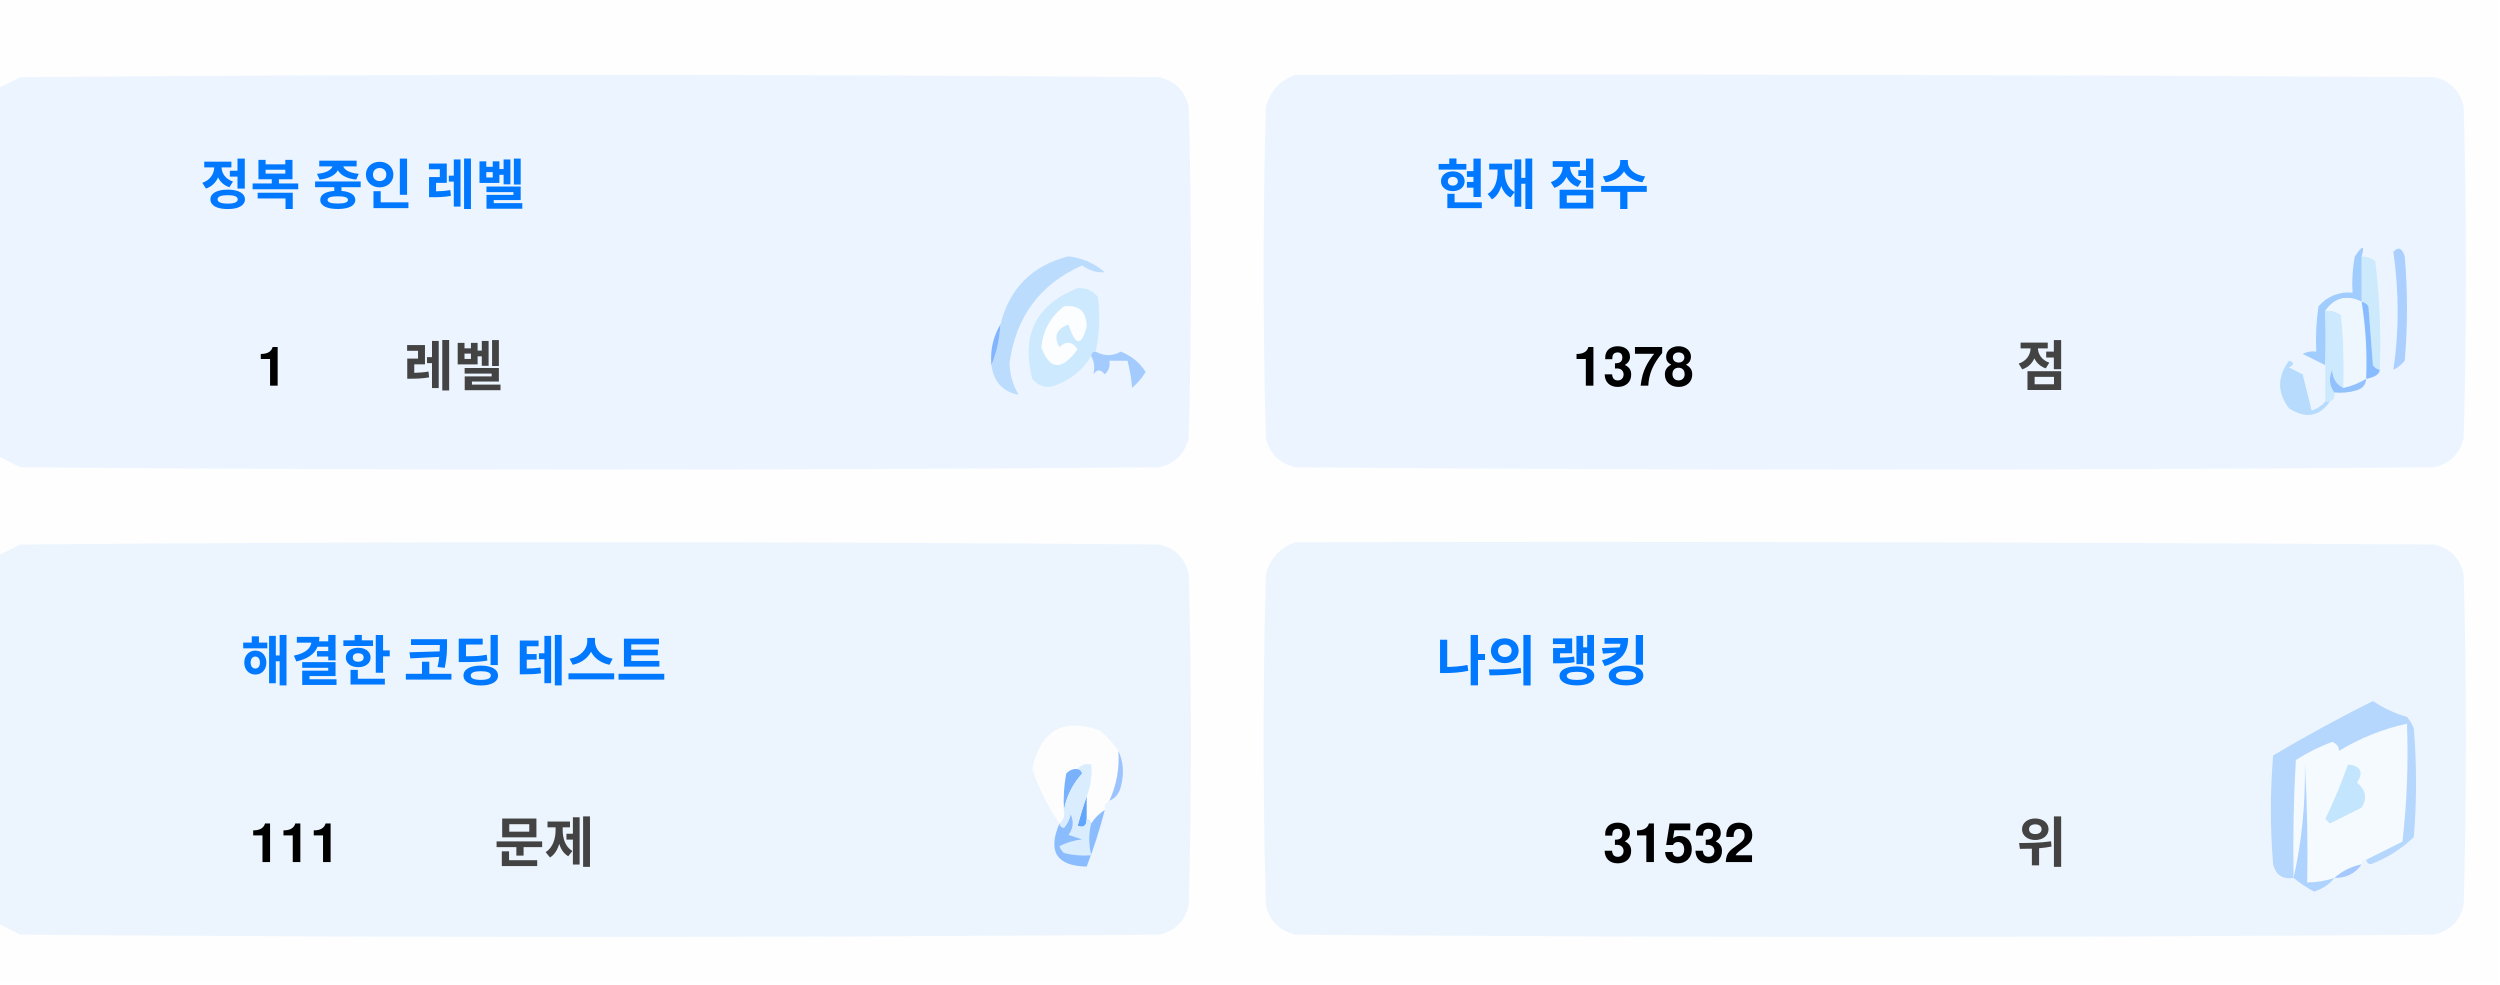
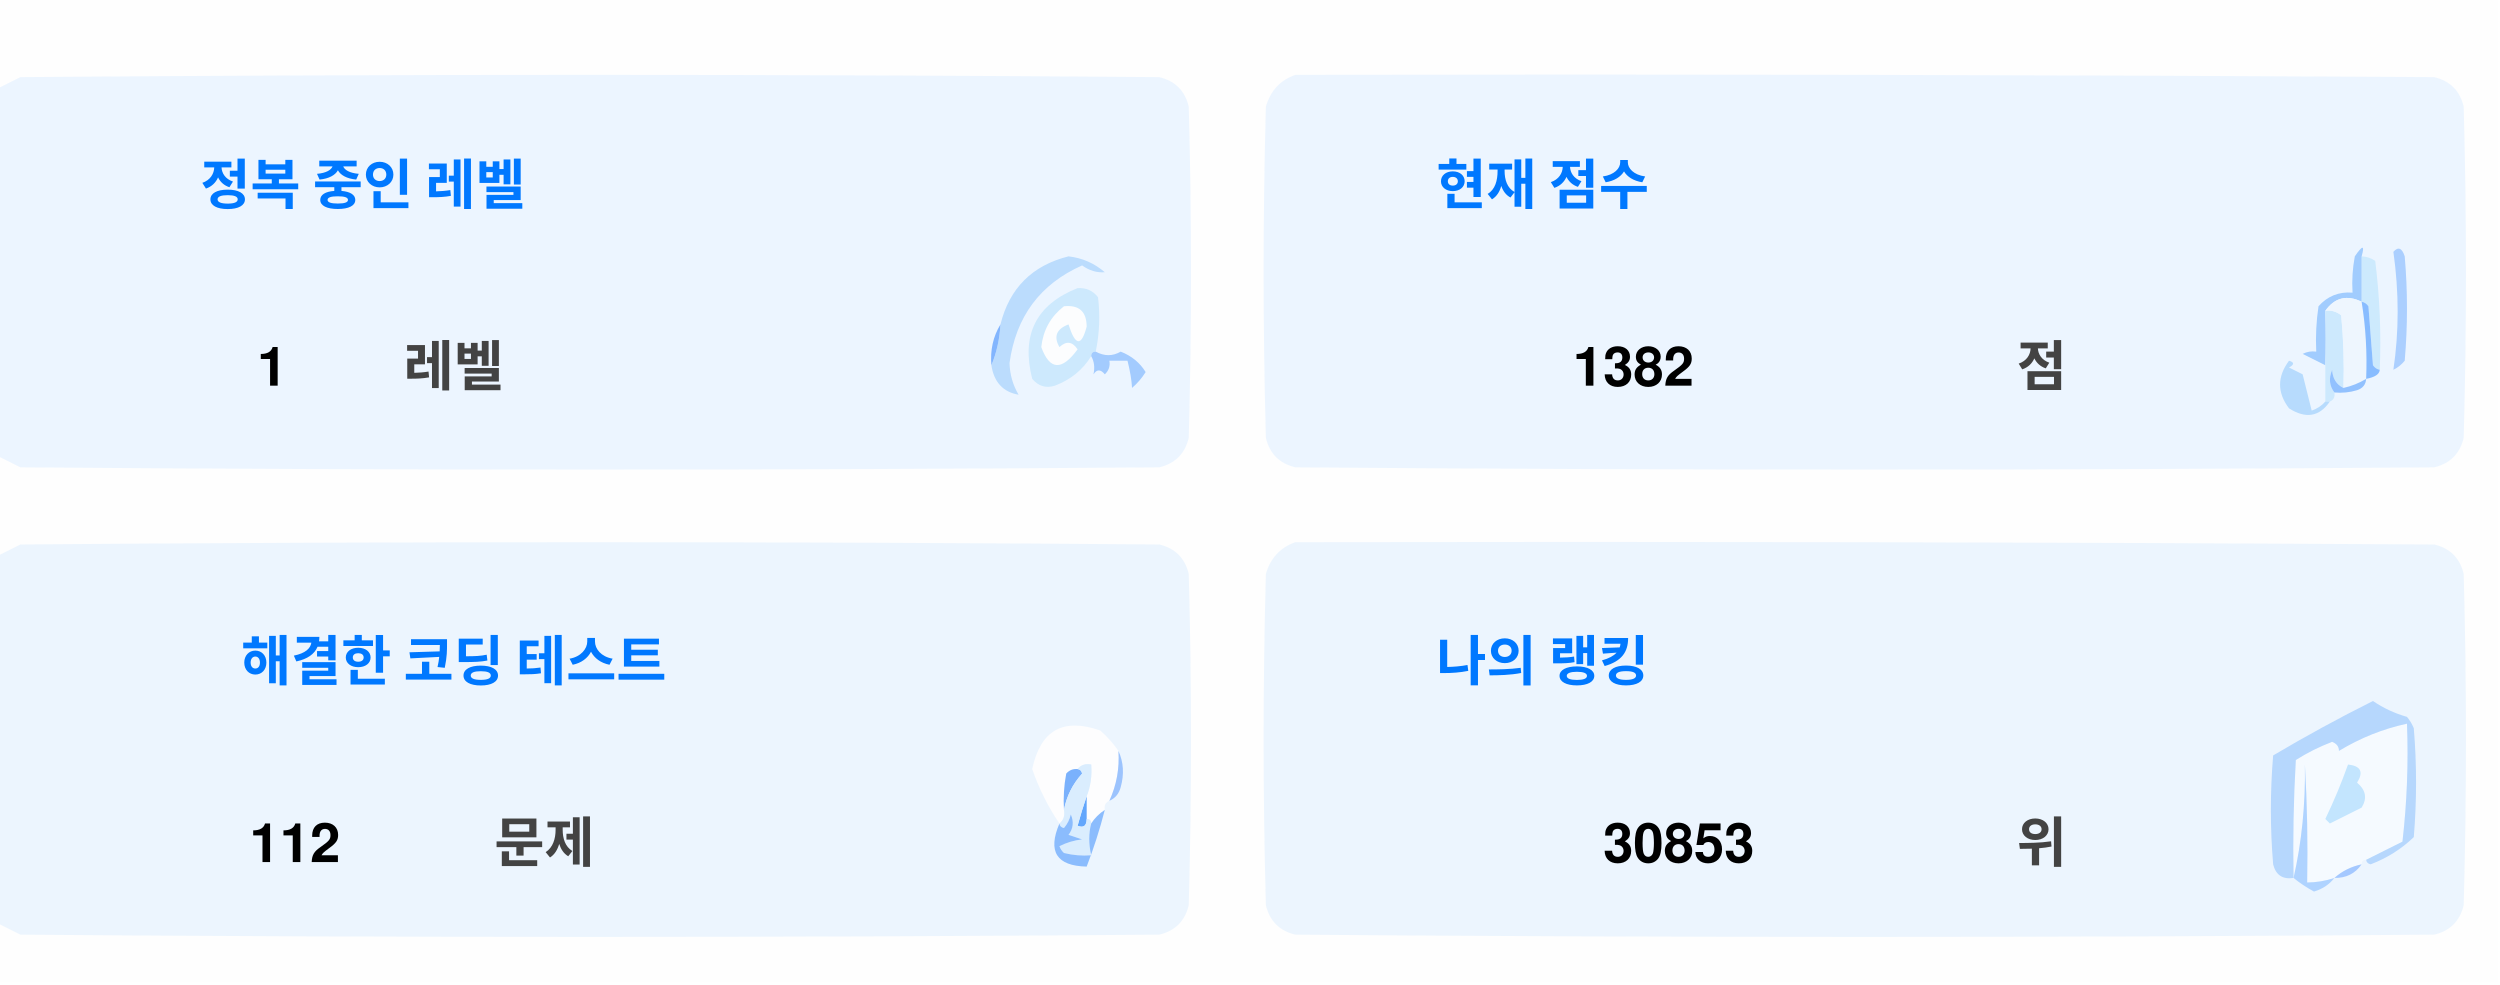
<svg xmlns="http://www.w3.org/2000/svg" version="1.1" width="551px" height="217px" style="shape-rendering:geometricPrecision; text-rendering:geometricPrecision; image-rendering:optimizeQuality; fill-rule:evenodd; clip-rule:evenodd">
  <style>.title {fill: #434343;font-size: 1rem;line-height: 1.5rem;font-weight: bold;font-family: -apple-system, BlinkMacSystemFont, Segoe UI, Helvetica, Arial, sans-serif, Apple Color Emoji, Segoe UI Emoji;}.desc {fill: #434343;font-size: 2.5rem;font-weight: bold;line-height: 1.5rem;font-family: -apple-system, BlinkMacSystemFont, Segoe UI, Helvetica, Arial, sans-serif, Apple Color Emoji, Segoe UI Emoji;}.desc-2 {fill: #434343;font-size: 1rem;font-weight: bold;line-height: 1.5rem;font-family: -apple-system, BlinkMacSystemFont, Segoe UI, Helvetica, Arial, sans-serif, Apple Color Emoji, Segoe UI Emoji;}.text, .desc {animation: twinkling 4s ease-in-out infinite;}@keyframes twinkling {40% { opacity: 1; }50% { opacity: 0.5; }60% { opacity: 1; }70% { opacity: 0.5; }80% { opacity: 1; }}</style>
  <g>
    <path style="opacity:1" fill="#fefefe" d="M -0.5,-0.5 C 183.167,-0.5 366.833,-0.5 550.5,-0.5C 550.5,71.833 550.5,144.167 550.5,216.5C 366.833,216.5 183.167,216.5 -0.5,216.5C -0.5,212.167 -0.5,207.833 -0.5,203.5C 1.14,204.32 2.807,205.153 4.5,206C 88.167,206.667 171.833,206.667 255.5,206C 259,205.167 261.167,203 262,199.5C 262.667,175.167 262.667,150.833 262,126.5C 261.167,123 259,120.833 255.5,120C 171.833,119.333 88.167,119.333 4.5,120C 2.807,120.847 1.14,121.68 -0.5,122.5C -0.5,115.167 -0.5,107.833 -0.5,100.5C 1.14,101.32 2.807,102.153 4.5,103C 88.167,103.667 171.833,103.667 255.5,103C 259,102.167 261.167,100 262,96.5C 262.667,72.167 262.667,47.833 262,23.5C 261.167,20 259,17.833 255.5,17C 171.833,16.333 88.167,16.333 4.5,17C 2.807,17.847 1.14,18.68 -0.5,19.5C -0.5,12.833 -0.5,6.167 -0.5,-0.5 Z" />
  </g>
  <g>
    <path style="opacity:1" fill="#ecf5ff" d="M -0.5,100.5 C -0.5,73.5 -0.5,46.5 -0.5,19.5C 1.14,18.68 2.807,17.847 4.5,17C 88.167,16.333 171.833,16.333 255.5,17C 259,17.833 261.167,20 262,23.5C 262.667,47.833 262.667,72.167 262,96.5C 261.167,100 259,102.167 255.5,103C 171.833,103.667 88.167,103.667 4.5,103C 2.807,102.153 1.14,101.32 -0.5,100.5 Z" />
  </g>
  <g>
    <path style="opacity:1" fill="#ecf5ff" d="M 285.5,16.5 C 369.167,16.333 452.834,16.5 536.5,17C 540,17.833 542.167,20 543,23.5C 543.667,47.833 543.667,72.167 543,96.5C 542.167,100 540,102.167 536.5,103C 452.833,103.667 369.167,103.667 285.5,103C 282,102.167 279.833,100 279,96.5C 278.333,72.167 278.333,47.833 279,23.5C 280.018,19.985 282.185,17.652 285.5,16.5 Z" />
  </g>
  <g>
    <path style="opacity:1" fill="#cdeafd" d="M 520.5,56.5 C 521.583,56.539 522.583,56.873 523.5,57.5C 524.498,65.472 524.831,73.472 524.5,81.5C 523.883,81.389 523.383,81.056 523,80.5C 522.667,76.167 522.333,71.833 522,67.5C 521.617,66.944 521.117,66.611 520.5,66.5C 520.5,63.167 520.5,59.833 520.5,56.5 Z" />
  </g>
  <g>
    <path style="opacity:1" fill="#abcfff" d="M 527.5,55.5 C 528.566,54.308 529.399,54.641 530,56.5C 530.667,64.167 530.667,71.833 530,79.5C 529.311,80.357 528.478,81.023 527.5,81.5C 528.758,73.08 528.758,64.414 527.5,55.5 Z" />
  </g>
  <g>
    <path style="opacity:1" fill="#bbdcfd" d="M 218.5,80.5 C 219.657,77.727 220.324,74.727 220.5,71.5C 222.49,63.51 227.49,58.51 235.5,56.5C 238.528,56.847 241.194,58.014 243.5,60C 241.744,60.141 240.078,59.641 238.5,58.5C 229.247,62.607 223.914,69.773 222.5,80C 222.565,82.526 223.232,84.859 224.5,87C 221.07,86.397 219.07,84.231 218.5,80.5 Z" />
  </g>
  <g>
    <path style="opacity:1" fill="#cde9fd" d="M 241.5,77.5 C 240.833,77.5 240.5,77.833 240.5,78.5C 238.628,81.529 235.961,83.695 232.5,85C 230.536,85.624 228.869,85.124 227.5,83.5C 225.021,73.791 228.354,67.124 237.5,63.5C 239.374,63.39 240.874,64.056 242,65.5C 242.497,69.524 242.331,73.524 241.5,77.5 Z" />
  </g>
  <g>
    <path style="opacity:1" fill="#fcfdfe" d="M 234.5,67.5 C 237.826,67.162 239.493,68.662 239.5,72C 238.334,76.434 237,76.267 235.5,71.5C 232.832,72.515 232.166,74.182 233.5,76.5C 235.017,75.089 236.351,75.256 237.5,77C 234.006,81.771 231.34,81.605 229.5,76.5C 229.904,72.771 231.571,69.771 234.5,67.5 Z" />
  </g>
  <g>
    <path style="opacity:1" fill="#a1ccfe" d="M 520.5,56.5 C 520.5,59.833 520.5,63.167 520.5,66.5C 517.238,64.922 514.572,65.589 512.5,68.5C 512.617,72.81 512.617,76.81 512.5,80.5C 510.86,79.68 509.193,78.847 507.5,78C 508.448,77.517 509.448,77.35 510.5,77.5C 510.335,74.15 510.502,70.817 511,67.5C 512.995,65.253 515.495,64.253 518.5,64.5C 518.336,61.813 518.503,59.146 519,56.5C 520.731,53.969 521.231,53.969 520.5,56.5 Z" />
  </g>
  <g>
    <path style="opacity:1" fill="#cde9fd" d="M 512.5,68.5 C 513.822,68.33 514.989,68.663 516,69.5C 516.499,74.823 516.666,80.156 516.5,85.5C 514.955,84.77 514.122,83.437 514,81.5C 513.22,83.387 513.387,85.054 514.5,86.5C 514.672,87.492 514.338,88.158 513.5,88.5C 513.167,88.5 512.833,88.5 512.5,88.5C 512.5,85.833 512.5,83.167 512.5,80.5C 512.617,76.81 512.617,72.81 512.5,68.5 Z" />
  </g>
  <g>
    <path style="opacity:1" fill="#eef6fe" d="M 520.5,66.5 C 521.407,72.106 521.74,77.773 521.5,83.5C 519.95,84.441 518.284,85.108 516.5,85.5C 516.666,80.156 516.499,74.823 516,69.5C 514.989,68.663 513.822,68.33 512.5,68.5C 514.572,65.589 517.238,64.922 520.5,66.5 Z" />
  </g>
  <g>
    <path style="opacity:1" fill="#88bcff" d="M 520.5,66.5 C 521.117,66.611 521.617,66.944 522,67.5C 522.333,71.833 522.667,76.167 523,80.5C 523.383,81.056 523.883,81.389 524.5,81.5C 524.445,82.469 523.445,83.136 521.5,83.5C 521.74,77.773 521.407,72.106 520.5,66.5 Z" />
  </g>
  <g>
    <path style="opacity:1" fill="#82b5fe" d="M 220.5,71.5 C 220.324,74.727 219.657,77.727 218.5,80.5C 218.215,77.171 218.882,74.171 220.5,71.5 Z" />
  </g>
  <g>
    <path style="opacity:1" fill="#a3cbfe" d="M 240.5,78.5 C 240.5,77.833 240.833,77.5 241.5,77.5C 243.391,78.536 245.224,78.536 247,77.5C 249.391,78.429 251.225,79.929 252.5,82C 251.681,83.319 250.681,84.486 249.5,85.5C 249.409,83.777 249.075,81.777 248.5,79.5C 247.167,79.5 245.833,79.5 244.5,79.5C 244.719,80.675 244.386,81.675 243.5,82.5C 242.575,81.359 241.741,81.359 241,82.5C 241.331,80.981 241.164,79.648 240.5,78.5 Z" />
  </g>
  <g>
    <path style="opacity:1" fill="#b7dbfd" d="M 512.5,88.5 C 512.833,88.5 513.167,88.5 513.5,88.5C 511.199,91.857 508.199,92.357 504.5,90C 501.872,86.535 501.872,83.035 504.5,79.5C 505.696,79.846 505.696,80.346 504.5,81C 505.5,81.5 506.5,82 507.5,82.5C 508.167,85.167 508.833,87.833 509.5,90.5C 510.739,90.058 511.739,89.391 512.5,88.5 Z" />
  </g>
  <g>
    <path style="opacity:1" fill="#92c1fe" d="M 516.5,85.5 C 518.284,85.108 519.95,84.441 521.5,83.5C 521.423,84.75 520.756,85.583 519.5,86C 517.866,86.493 516.199,86.66 514.5,86.5C 513.387,85.054 513.22,83.387 514,81.5C 514.122,83.437 514.955,84.77 516.5,85.5 Z" />
  </g>
  <g>
    <path style="opacity:1" fill="#ecf5fe" d="M -0.5,203.5 C -0.5,176.5 -0.5,149.5 -0.5,122.5C 1.14,121.68 2.807,120.847 4.5,120C 88.167,119.333 171.833,119.333 255.5,120C 259,120.833 261.167,123 262,126.5C 262.667,150.833 262.667,175.167 262,199.5C 261.167,203 259,205.167 255.5,206C 171.833,206.667 88.167,206.667 4.5,206C 2.807,205.153 1.14,204.32 -0.5,203.5 Z" />
  </g>
  <g>
    <path style="opacity:1" fill="#ecf5fe" d="M 285.5,119.5 C 369.167,119.333 452.834,119.5 536.5,120C 540,120.833 542.167,123 543,126.5C 543.667,150.833 543.667,175.167 543,199.5C 542.167,203 540,205.167 536.5,206C 452.833,206.667 369.167,206.667 285.5,206C 282,205.167 279.833,203 279,199.5C 278.333,175.167 278.333,150.833 279,126.5C 280.018,122.985 282.185,120.652 285.5,119.5 Z" />
  </g>
  <g>
    <path style="opacity:1" fill="#fdfdfe" d="M 246.5,165.5 C 246.758,169.367 246.092,173.034 244.5,176.5C 243.662,176.842 243.328,177.508 243.5,178.5C 242.272,179.306 241.272,180.306 240.5,181.5C 240.5,180.833 240.167,180.5 239.5,180.5C 239.5,178.833 239.5,177.167 239.5,175.5C 240.369,173.283 240.702,170.95 240.5,168.5C 239.209,168.263 238.209,168.596 237.5,169.5C 236.504,169.414 235.671,169.748 235,170.5C 234.503,173.146 234.336,175.813 234.5,178.5C 234.737,179.791 234.404,180.791 233.5,181.5C 230.986,177.806 228.986,173.806 227.5,169.5C 229.309,160.957 234.309,158.124 242.5,161C 244.07,162.397 245.404,163.897 246.5,165.5 Z" />
  </g>
  <g>
    <path style="opacity:1" fill="#f5faff" d="M 521.5,189.5 C 520.833,189.5 520.5,189.833 520.5,190.5C 518.181,190.992 516.181,191.992 514.5,193.5C 512.565,194.15 510.565,194.483 508.5,194.5C 508.666,185.827 508.5,177.16 508,168.5C 508.141,177.227 507.308,185.56 505.5,193.5C 505.334,184.827 505.5,176.16 506,167.5C 508.527,165.903 511.194,164.57 514,163.5C 515.011,163.892 515.511,164.559 515.5,165.5C 520.21,162.641 525.21,160.641 530.5,159.5C 530.831,168.192 530.498,176.859 529.5,185.5C 526.807,186.847 524.14,188.18 521.5,189.5 Z" />
  </g>
  <g>
    <path style="opacity:1" fill="#b6d7fd" d="M 521.5,189.5 C 524.14,188.18 526.807,186.847 529.5,185.5C 530.498,176.859 530.831,168.192 530.5,159.5C 525.21,160.641 520.21,162.641 515.5,165.5C 515.511,164.559 515.011,163.892 514,163.5C 511.194,164.57 508.527,165.903 506,167.5C 505.5,176.16 505.334,184.827 505.5,193.5C 503.089,193.863 501.589,192.863 501,190.5C 500.333,182.5 500.333,174.5 501,166.5C 508.173,162.246 515.507,158.246 523,154.5C 525.304,156.068 527.804,157.235 530.5,158C 531.126,158.75 531.626,159.584 532,160.5C 532.667,168.5 532.667,176.5 532,184.5C 529.292,187.111 526.125,189.111 522.5,190.5C 521.893,190.376 521.56,190.043 521.5,189.5 Z" />
  </g>
  <g>
    <path style="opacity:1" fill="#c3e5fe" d="M 517.5,168.5 C 520.317,168.801 520.984,170.134 519.5,172.5C 521.439,174.122 521.772,175.956 520.5,178C 518.167,179.167 515.833,180.333 513.5,181.5C 513.167,181.167 512.833,180.833 512.5,180.5C 514.414,176.515 516.081,172.515 517.5,168.5 Z" />
  </g>
  <g>
    <path style="opacity:1" fill="#7ab1fc" d="M 237.5,169.5 C 238.043,169.56 238.376,169.893 238.5,170.5C 236.395,172.836 235.062,175.503 234.5,178.5C 234.336,175.813 234.503,173.146 235,170.5C 235.671,169.748 236.504,169.414 237.5,169.5 Z" />
  </g>
  <g>
    <path style="opacity:1" fill="#afd3ff" d="M 514.5,193.5 C 513.378,194.947 511.878,195.947 510,196.5C 508.348,195.601 506.848,194.601 505.5,193.5C 507.308,185.56 508.141,177.227 508,168.5C 508.5,177.16 508.666,185.827 508.5,194.5C 510.565,194.483 512.565,194.15 514.5,193.5 Z" />
  </g>
  <g>
    <path style="opacity:1" fill="#9cc3fd" d="M 246.5,165.5 C 247.634,167.966 247.801,170.633 247,173.5C 246.623,174.942 245.79,175.942 244.5,176.5C 246.092,173.034 246.758,169.367 246.5,165.5 Z" />
  </g>
  <g>
    <path style="opacity:1" fill="#62a6fc" d="M 239.5,175.5 C 239.5,177.167 239.5,178.833 239.5,180.5C 239.483,182.028 238.816,182.528 237.5,182C 238.117,179.723 238.784,177.556 239.5,175.5 Z" />
  </g>
  <g>
    <path style="opacity:1" fill="#daedfe" d="M 237.5,169.5 C 238.209,168.596 239.209,168.263 240.5,168.5C 240.702,170.95 240.369,173.283 239.5,175.5C 238.784,177.556 238.117,179.723 237.5,182C 238.816,182.528 239.483,182.028 239.5,180.5C 240.167,180.5 240.5,180.833 240.5,181.5C 239.918,183.669 239.918,186.002 240.5,188.5C 238.473,188.662 236.473,188.495 234.5,188C 234.043,187.586 233.709,187.086 233.5,186.5C 235.078,185.702 236.744,185.202 238.5,185C 237.5,184.667 236.5,184.333 235.5,184C 236.554,182.612 236.72,181.112 236,179.5C 235.751,180.624 235.251,181.624 234.5,182.5C 233.893,182.376 233.56,182.043 233.5,181.5C 234.404,180.791 234.737,179.791 234.5,178.5C 235.062,175.503 236.395,172.836 238.5,170.5C 238.376,169.893 238.043,169.56 237.5,169.5 Z" />
  </g>
  <g>
    <path style="opacity:1" fill="#8bbcfd" d="M 243.5,178.5 C 242.395,182.803 241.062,186.969 239.5,191C 232.857,190.847 230.857,187.68 233.5,181.5C 233.56,182.043 233.893,182.376 234.5,182.5C 235.251,181.624 235.751,180.624 236,179.5C 236.72,181.112 236.554,182.612 235.5,184C 236.5,184.333 237.5,184.667 238.5,185C 236.744,185.202 235.078,185.702 233.5,186.5C 233.709,187.086 234.043,187.586 234.5,188C 236.473,188.495 238.473,188.662 240.5,188.5C 239.918,186.002 239.918,183.669 240.5,181.5C 241.272,180.306 242.272,179.306 243.5,178.5 Z" />
  </g>
  <g>
    <path style="opacity:1" fill="#a4c8ff" d="M 520.5,190.5 C 519.089,192.539 517.089,193.539 514.5,193.5C 516.181,191.992 518.181,190.992 520.5,190.5 Z" />
  </g>
  <text text-anchor="middle" x="80" y="45" class="title" style="fill:#0078ff;" stroke="#none" stroke-width="1">정복 중인 레벨</text>
  <text text-anchor="middle" x="60" y="85" class="desc" style="fill:#000000;" stroke="#none" stroke-width="1">1</text>
  <text text-anchor="middle" x="100" y="85" class="desc-2" style="fill:#434343;" stroke="#none" stroke-width="1">레벨</text>
  <text text-anchor="middle" x="340" y="45" class="title" style="fill:#0078ff;" stroke="#none" stroke-width="1">현재 점수</text>
-   <text text-anchor="middle" x="360" y="85" class="desc" style="fill:#000000;" stroke="#none" stroke-width="1">1378</text>
+   <text text-anchor="middle" x="360" y="85" class="desc" style="fill:#000000;" stroke="#none" stroke-width="1">1382</text>
  <text text-anchor="middle" x="450" y="85" class="desc-2" style="fill:#434343;" stroke="#none" stroke-width="1">점</text>
  <text text-anchor="middle" x="100" y="150" class="title" style="fill:#0078ff;" stroke="#none" stroke-width="1">해결한 코딩 테스트</text>
-   <text text-anchor="middle" x="65" y="190" class="desc" style="fill:#000000;" stroke="#none" stroke-width="1">111</text>
+   <text text-anchor="middle" x="65" y="190" class="desc" style="fill:#000000;" stroke="#none" stroke-width="1">112</text>
  <text text-anchor="middle" x="120" y="190" class="desc-2" style="fill:#434343;" stroke="#none" stroke-width="1">문제</text>
  <text text-anchor="middle" x="340" y="150" class="title" style="fill:#0078ff;" stroke="#none" stroke-width="1">나의 랭킹</text>
-   <text text-anchor="middle" x="370" y="190" class="desc" style="fill:#000000;" stroke="#none" stroke-width="1">31532</text>
+   <text text-anchor="middle" x="370" y="190" class="desc" style="fill:#000000;" stroke="#none" stroke-width="1">30853</text>
  <text text-anchor="middle" x="450" y="190" class="desc-2" style="fill:#434343;" stroke="#none" stroke-width="1">위</text>
</svg>
